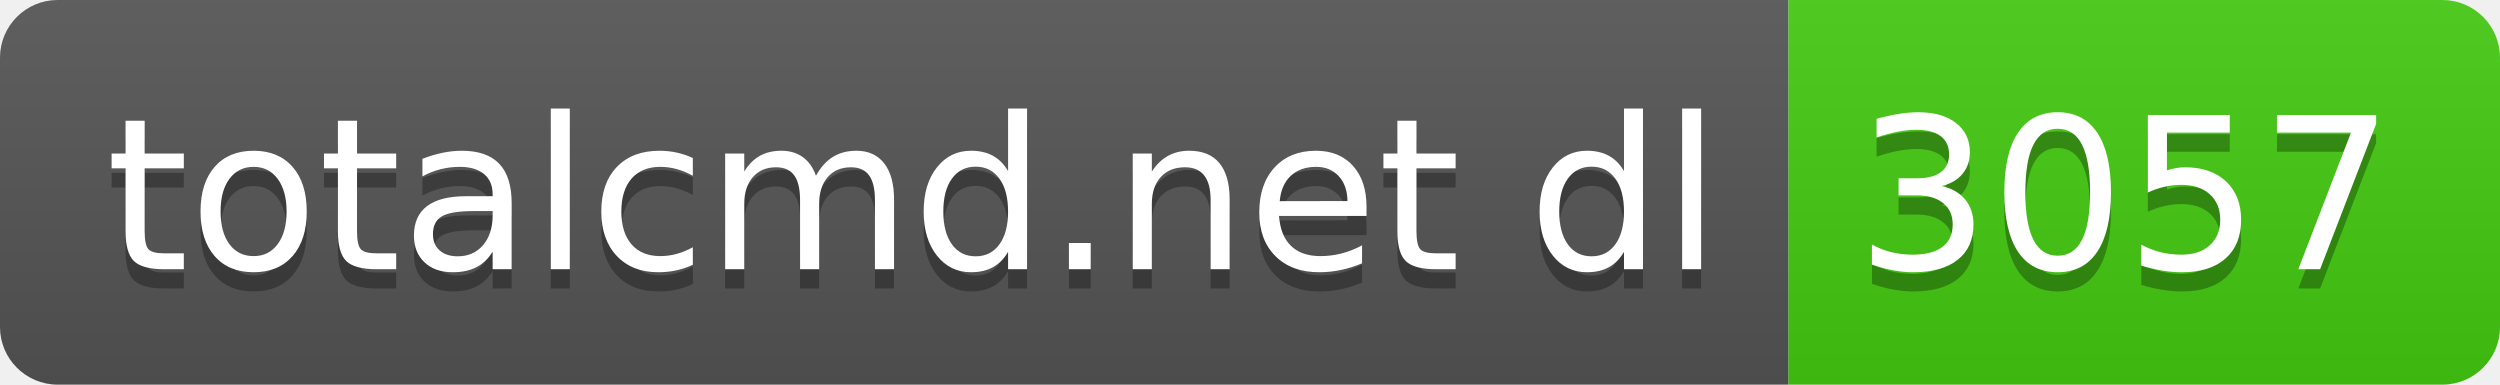
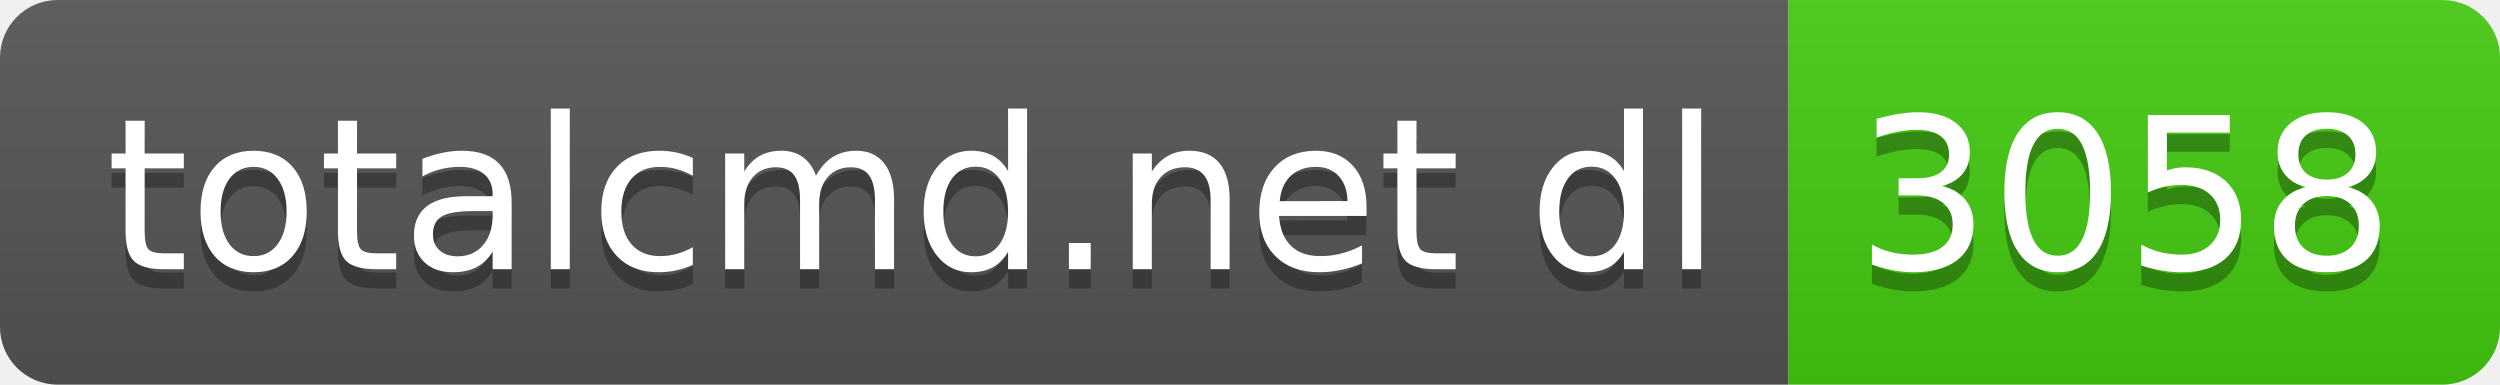
- <svg xmlns="http://www.w3.org/2000/svg" width="130" height="20" role="img" aria-label="totalcmd.net dl: 3057">
+ <svg xmlns="http://www.w3.org/2000/svg" width="130" height="20" role="img" aria-label="totalcmd.net dl: 3058">
  <linearGradient id="s" x2="0" y2="100%">
    <stop offset="0" stop-color="#bbb" stop-opacity=".1" />
    <stop offset="1" stop-opacity=".1" />
  </linearGradient>
  <clipPath id="r">
    <rect width="130" height="20" rx="3" fill="#fff" />
  </clipPath>
  <g clip-path="url(#r)">
    <rect width="93" height="20" fill="#555" />
    <rect x="93" width="37" height="20" fill="#4c1" />
    <rect width="130" height="20" fill="url(#s)" />
  </g>
  <g fill="#fff" text-anchor="middle" font-family="Verdana,Geneva,DejaVu Sans,sans-serif" text-rendering="geometricPrecision" font-size="110">
    <text aria-hidden="true" x="475" y="150" fill="#010101" fill-opacity=".3" transform="scale(.1)" textLength="830">totalcmd.net dl</text>
    <text x="475" y="140" transform="scale(.1)" fill="#fff" textLength="830">totalcmd.net dl</text>
-     <text aria-hidden="true" x="1105" y="150" fill="#010101" fill-opacity=".3" transform="scale(.1)" textLength="270">3057</text>
-     <text x="1105" y="140" transform="scale(.1)" fill="#fff" textLength="270">3057</text>
+     <text aria-hidden="true" x="1105" y="150" fill="#010101" fill-opacity=".3" transform="scale(.1)" textLength="270">3058</text>
+     <text x="1105" y="140" transform="scale(.1)" fill="#fff" textLength="270">3058</text>
  </g>
</svg>
